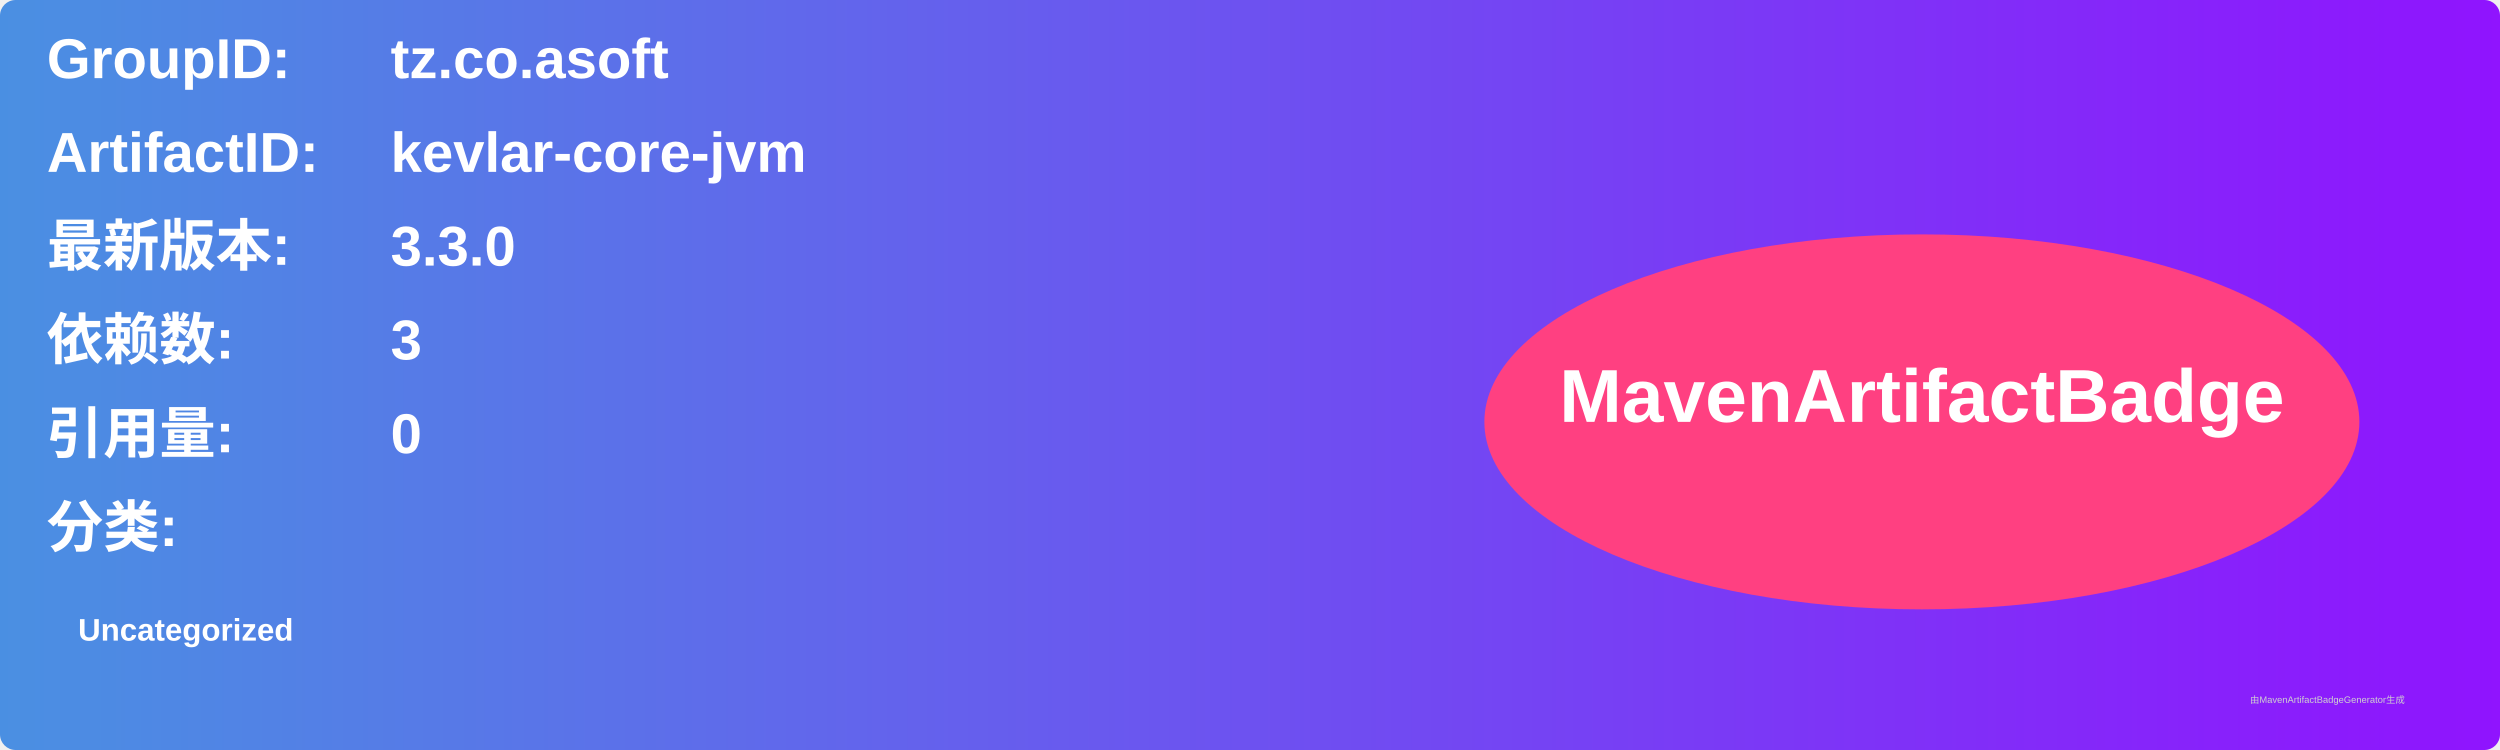
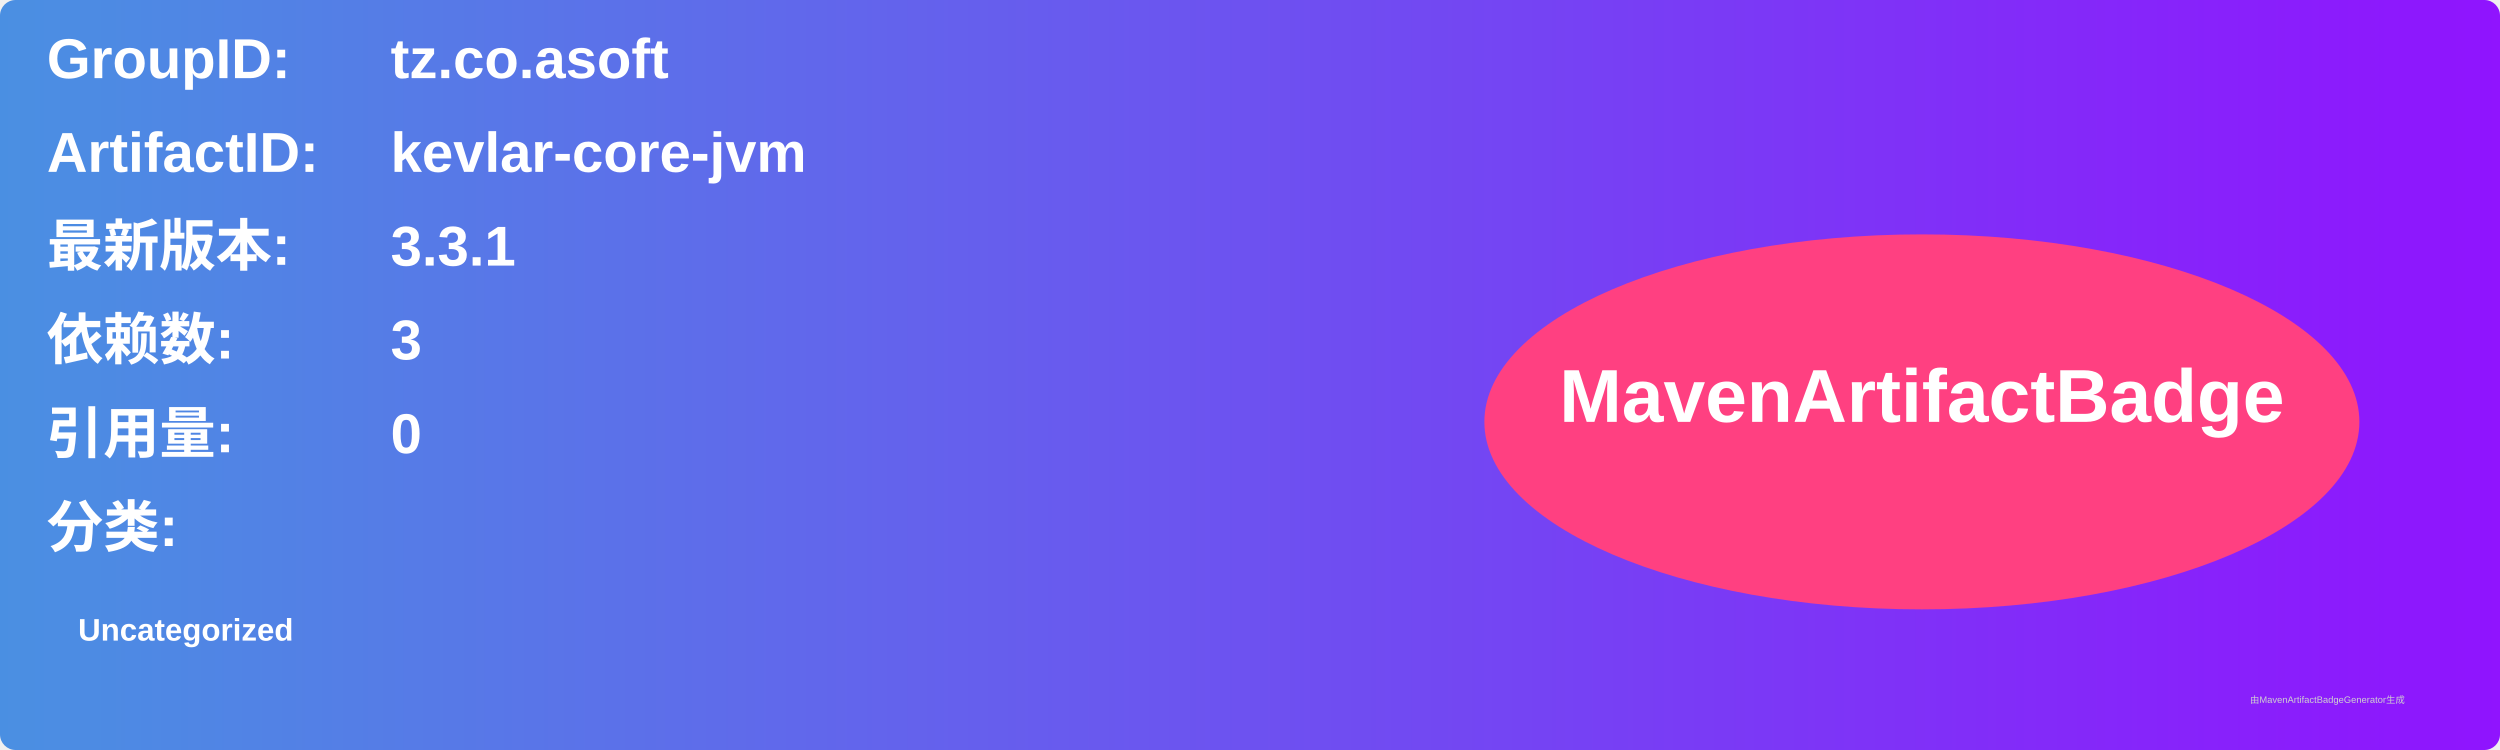
<svg xmlns="http://www.w3.org/2000/svg" width="800" height="240" viewBox="0 0 800 240">
  <linearGradient id="grad" x1="0%" y1="0%" x2="100%" y2="0%">
    <stop offset="0%" stop-color="#4a90e2" />
    <stop offset="100%" stop-color="#9013fe" />
  </linearGradient>
  <rect width="100%" height="100%" rx="5" ry="5" fill="url(#grad)" />
  <g transform="translate(15, 15)">
    <text x="0" y="10" font-family="Arial" font-size="18" fill="white" font-weight="bold" width="260">GroupID:</text>
    <text x="110" y="10" font-family="Arial" font-size="18" fill="white" font-weight="bold" width="460">tz.co.asoft</text>
    <text x="0" y="40" font-family="Arial" font-size="18" fill="white" font-weight="bold" width="260">ArtifactID:</text>
    <text x="110" y="40" font-family="Arial" font-size="18" fill="white" font-weight="bold" width="460">kevlar-core-jvm</text>
    <text x="0" y="70" font-family="Arial" font-size="18" fill="white" font-weight="bold">最新版本:</text>
    <text x="110" y="70" font-family="Arial" font-size="18" fill="white" font-weight="bold">
-       <tspan font-weight="bold">3.3.0</tspan>
+       <tspan font-weight="bold">3.3.1</tspan>
    </text>
    <text x="0" y="100" font-family="Arial" font-size="18" fill="white" font-weight="bold">依赖数: </text>
    <text x="110" y="100" font-family="Arial" font-size="18" fill="white">
      <tspan font-weight="bold">3</tspan>
    </text>
    <text x="0" y="130" font-family="Arial" font-size="18" fill="white" font-weight="bold">引用量: </text>
    <text x="110" y="130" font-family="Arial" font-size="18" fill="white">
      <tspan font-weight="bold">0</tspan>
    </text>
    <text x="0" y="160" font-family="Arial" font-size="18" fill="white" font-weight="bold">分类:</text>
    <text x="10" y="190" font-family="Arial" font-size="10" fill="white">
      <tspan font-weight="bold">Uncategorized</tspan>
    </text>
    <ellipse cx="600" cy="120" rx="140" ry="60" fill="#ff4081" />
    <text x="600" y="120" text-anchor="middle" font-family="Arial" font-size="24" fill="white" font-weight="bold">MavenArtifactBadge</text>
  </g>
  <text x="720" y="225" font-family="Arial" font-size="3" fill="#d0d0d0">由MavenArtifactBadgeGenerator生成</text>
</svg>
